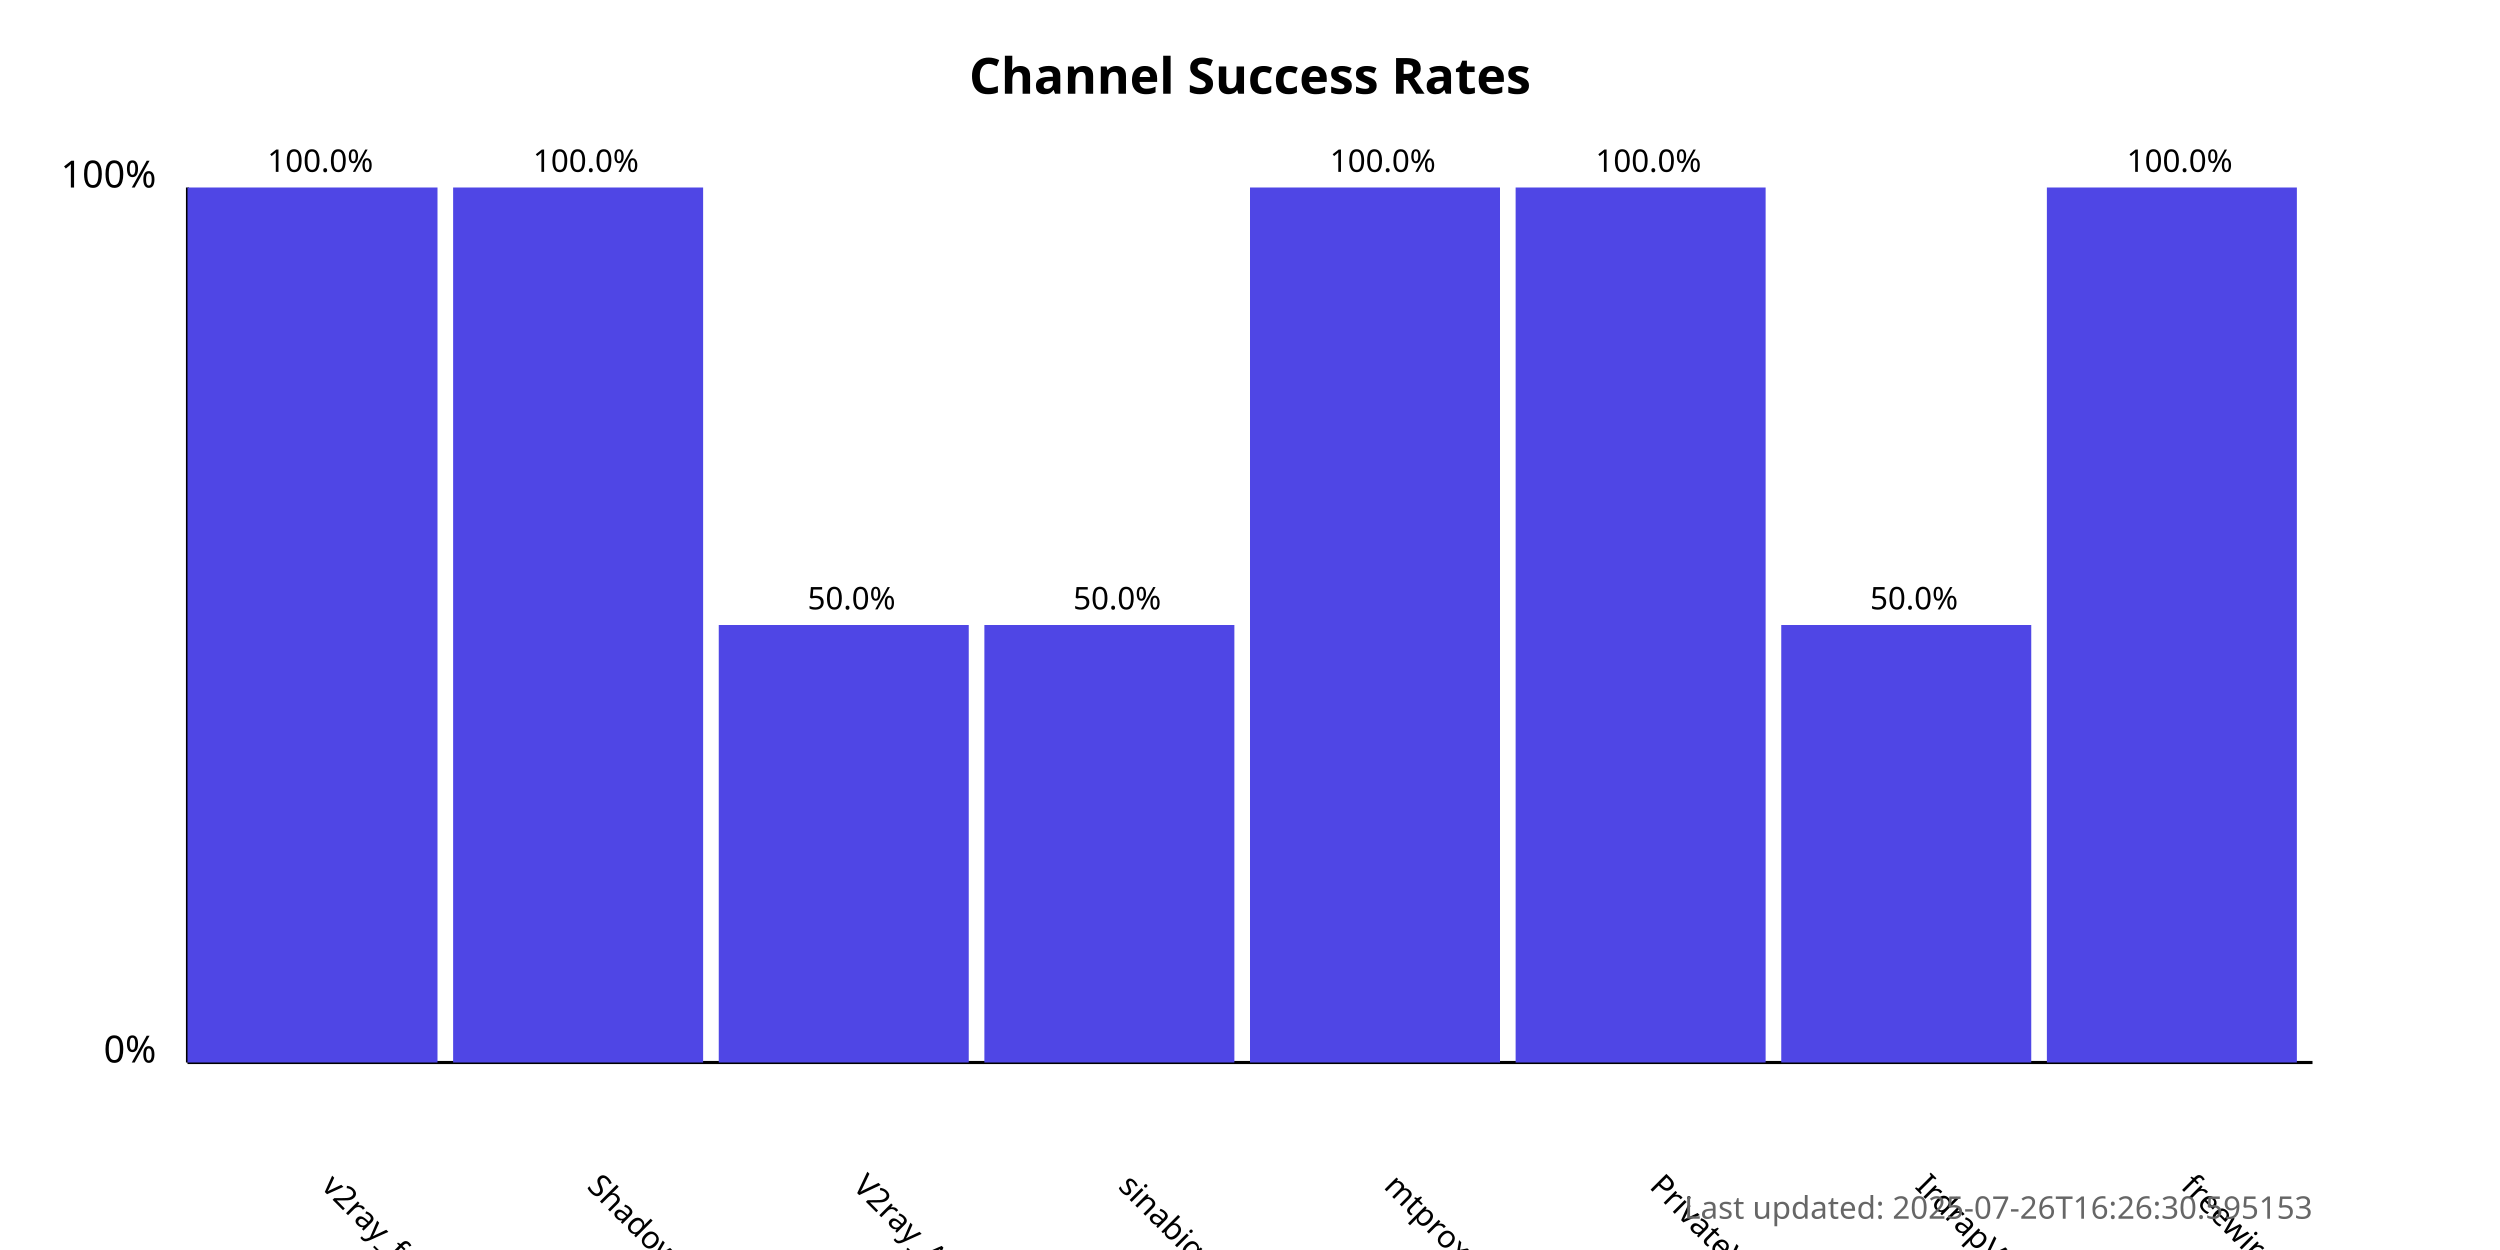
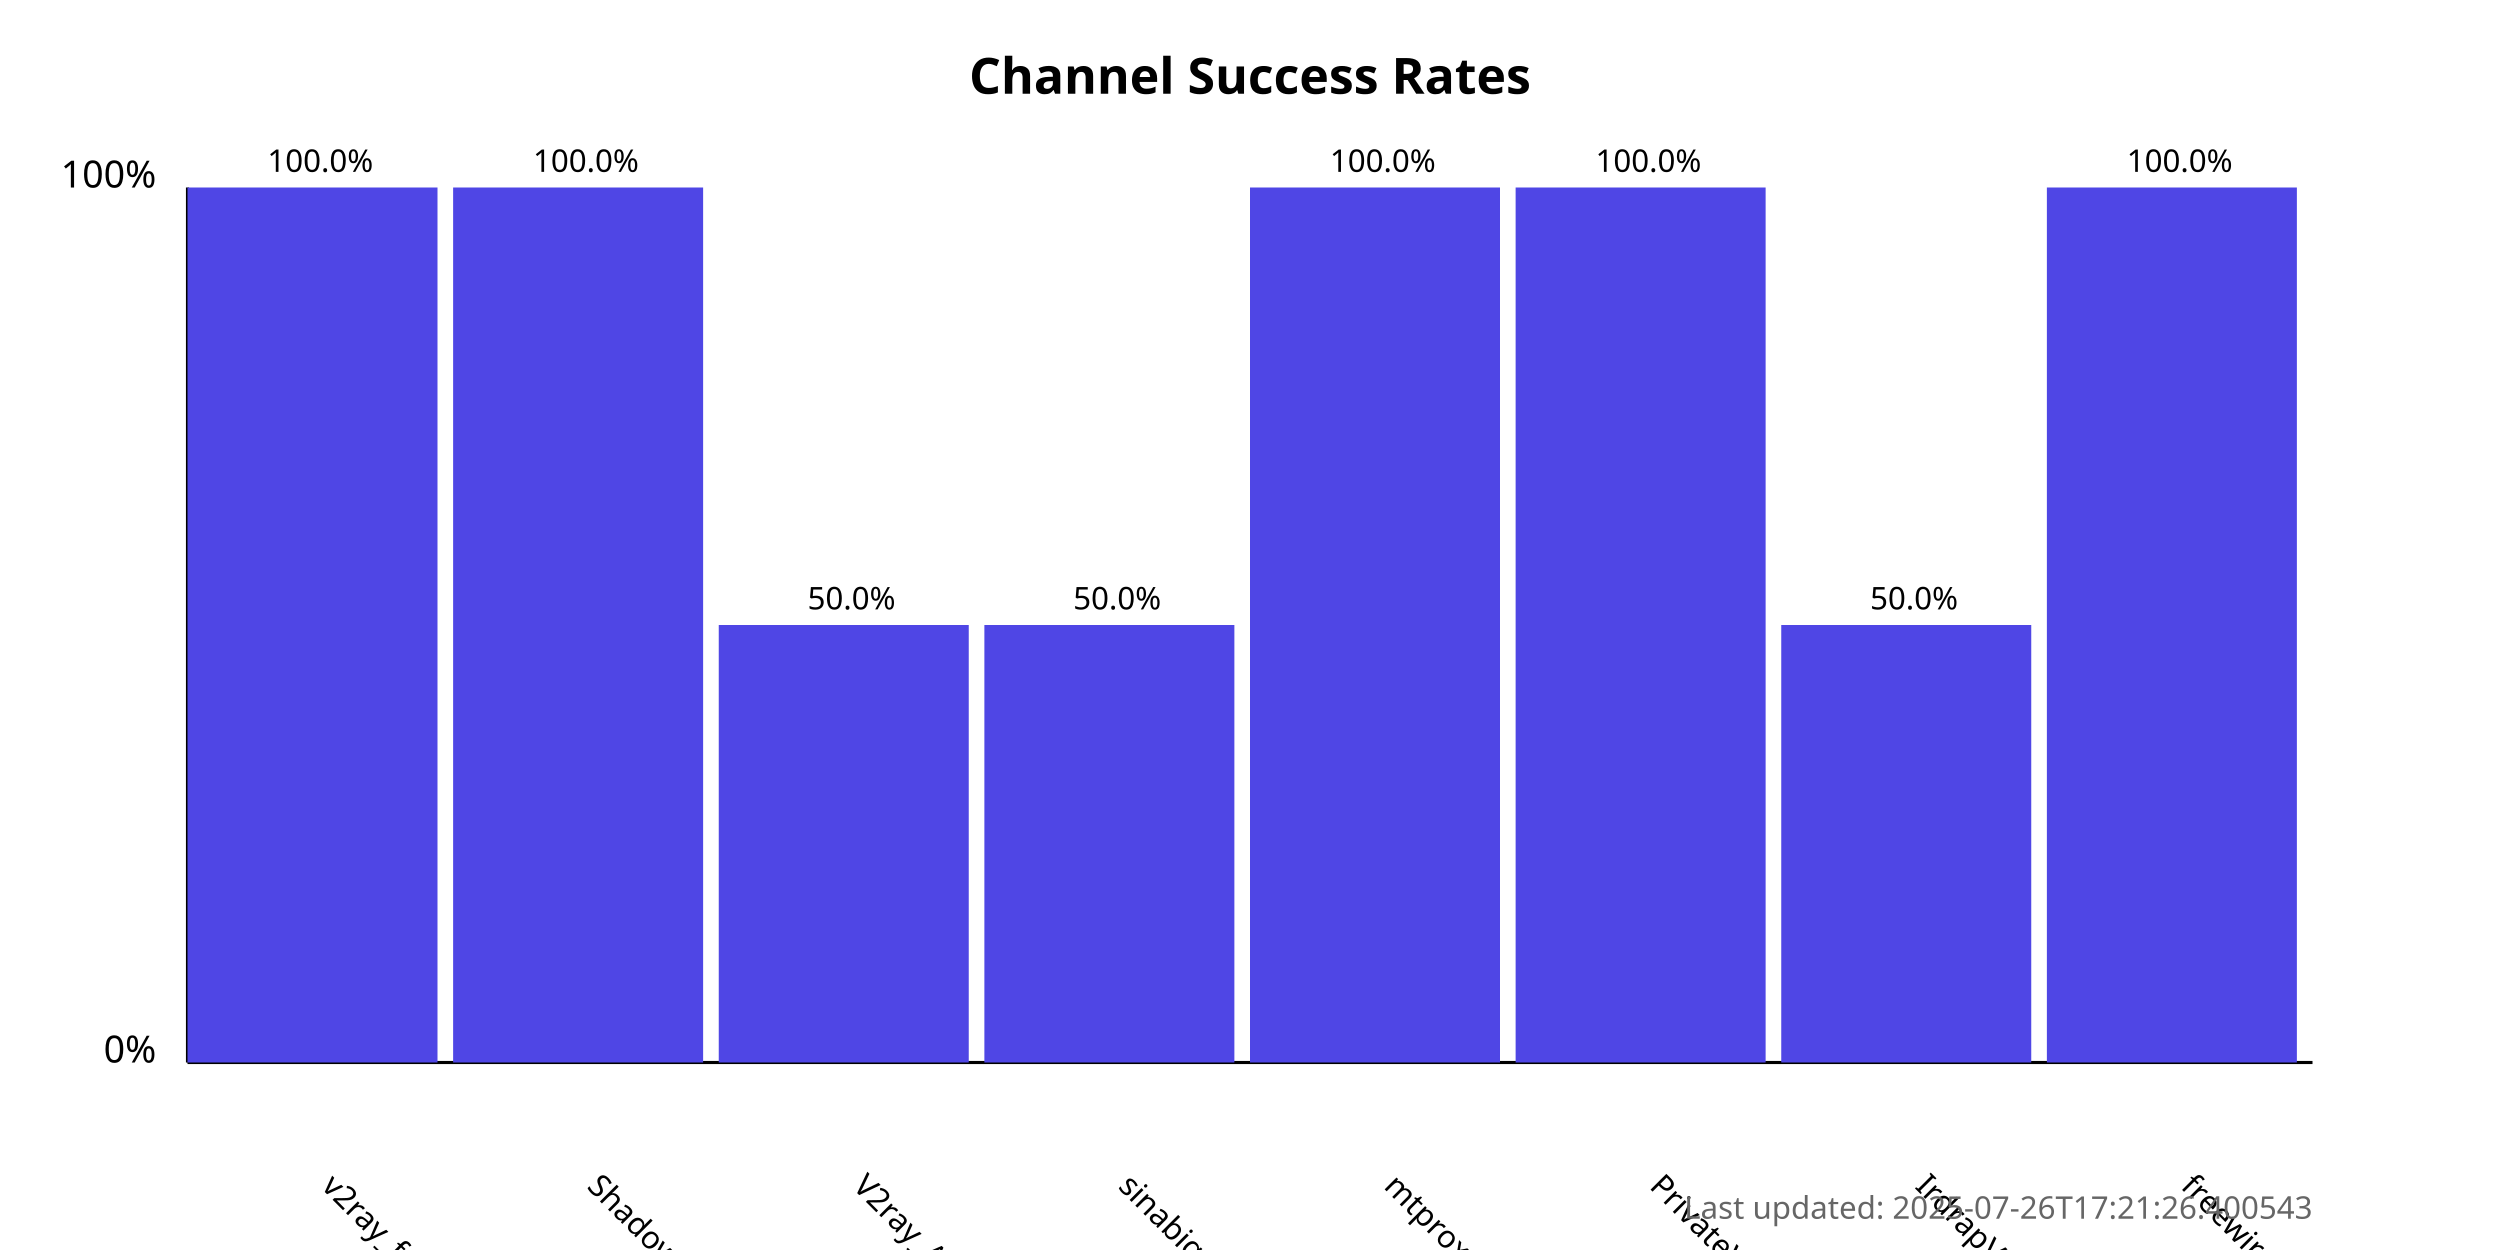
<svg xmlns="http://www.w3.org/2000/svg" width="800" height="400">
  <style>
            .chart-title { font: bold 16px sans-serif; }
            .axis-label { font: 12px sans-serif; }
            .tick-label { font: 10px sans-serif; }
            .bar { fill: #4f46e5; }
            .bar:hover { fill: #6366f1; }
            .timestamp { font: 10px sans-serif; fill: #666; }
        </style>
  <text x="400.0" y="30" text-anchor="middle" class="chart-title">
            Channel Success Rates
        </text>
  <line x1="60" y1="340" x2="60" y2="60" stroke="black" stroke-width="1" />
  <line x1="60" y1="340" x2="740" y2="340" stroke="black" stroke-width="1" />
  <text x="50" y="340" text-anchor="end" class="axis-label">0%</text>
  <text x="50" y="60" text-anchor="end" class="axis-label">100%</text>
  <g>
    <rect x="60" y="60.0" width="80.0" height="280.0" class="bar" />
    <text x="102.5" y="380" transform="rotate(45, 102.5, 380)" text-anchor="start" class="tick-label">
                v2ray_free_conf
            </text>
    <text x="102.5" y="55.0" text-anchor="middle" class="tick-label">
                100.0%
            </text>
  </g>
  <g>
    <rect x="145.0" y="60.0" width="80.0" height="280.0" class="bar" />
    <text x="187.5" y="380" transform="rotate(45, 187.5, 380)" text-anchor="start" class="tick-label">
                ShadowProxy66
            </text>
    <text x="187.5" y="55.0" text-anchor="middle" class="tick-label">
                100.0%
            </text>
  </g>
  <g>
    <rect x="230.0" y="200.0" width="80.0" height="140.0" class="bar" />
    <text x="272.5" y="380" transform="rotate(45, 272.5, 380)" text-anchor="start" class="tick-label">
                V2ray_Alpha
            </text>
    <text x="272.5" y="195.0" text-anchor="middle" class="tick-label">
                50.0%
            </text>
  </g>
  <g>
    <rect x="315.0" y="200.0" width="80.0" height="140.0" class="bar" />
    <text x="357.5" y="380" transform="rotate(45, 357.5, 380)" text-anchor="start" class="tick-label">
                sinabigo
            </text>
    <text x="357.5" y="195.0" text-anchor="middle" class="tick-label">
                50.0%
            </text>
  </g>
  <g>
    <rect x="400.0" y="60.0" width="80.0" height="280.0" class="bar" />
    <text x="442.5" y="380" transform="rotate(45, 442.5, 380)" text-anchor="start" class="tick-label">
                mtproxy_lists
            </text>
    <text x="442.5" y="55.0" text-anchor="middle" class="tick-label">
                100.0%
            </text>
  </g>
  <g>
    <rect x="485.0" y="60.0" width="80.0" height="280.0" class="bar" />
    <text x="527.5" y="380" transform="rotate(45, 527.5, 380)" text-anchor="start" class="tick-label">
                PrivateVPNs
            </text>
    <text x="527.5" y="55.0" text-anchor="middle" class="tick-label">
                100.0%
            </text>
  </g>
  <g>
    <rect x="570.0" y="200.0" width="80.0" height="140.0" class="bar" />
    <text x="612.5" y="380" transform="rotate(45, 612.5, 380)" text-anchor="start" class="tick-label">
                IrdrapVPNnews
            </text>
    <text x="612.5" y="195.0" text-anchor="middle" class="tick-label">
                50.0%
            </text>
  </g>
  <g>
    <rect x="655.0" y="60.0" width="80.0" height="280.0" class="bar" />
    <text x="697.5" y="380" transform="rotate(45, 697.5, 380)" text-anchor="start" class="tick-label">
                freewireguard
            </text>
    <text x="697.5" y="55.0" text-anchor="middle" class="tick-label">
                100.0%
            </text>
  </g>
  <text x="740" y="390" text-anchor="end" class="timestamp">
-             Last updated: 2025-07-26T16:26:30.595153
+             Last updated: 2025-07-26T17:21:26.400543
        </text>
</svg>
